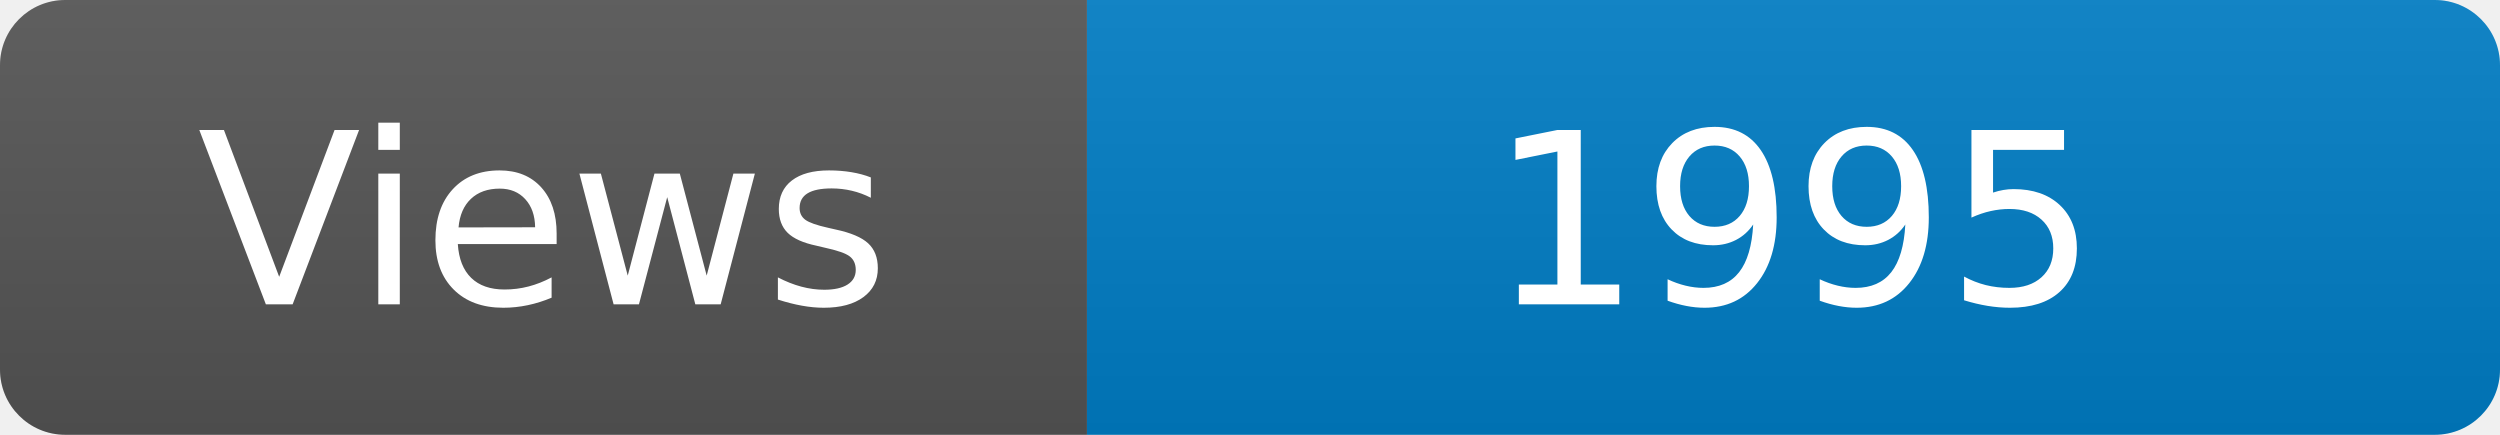
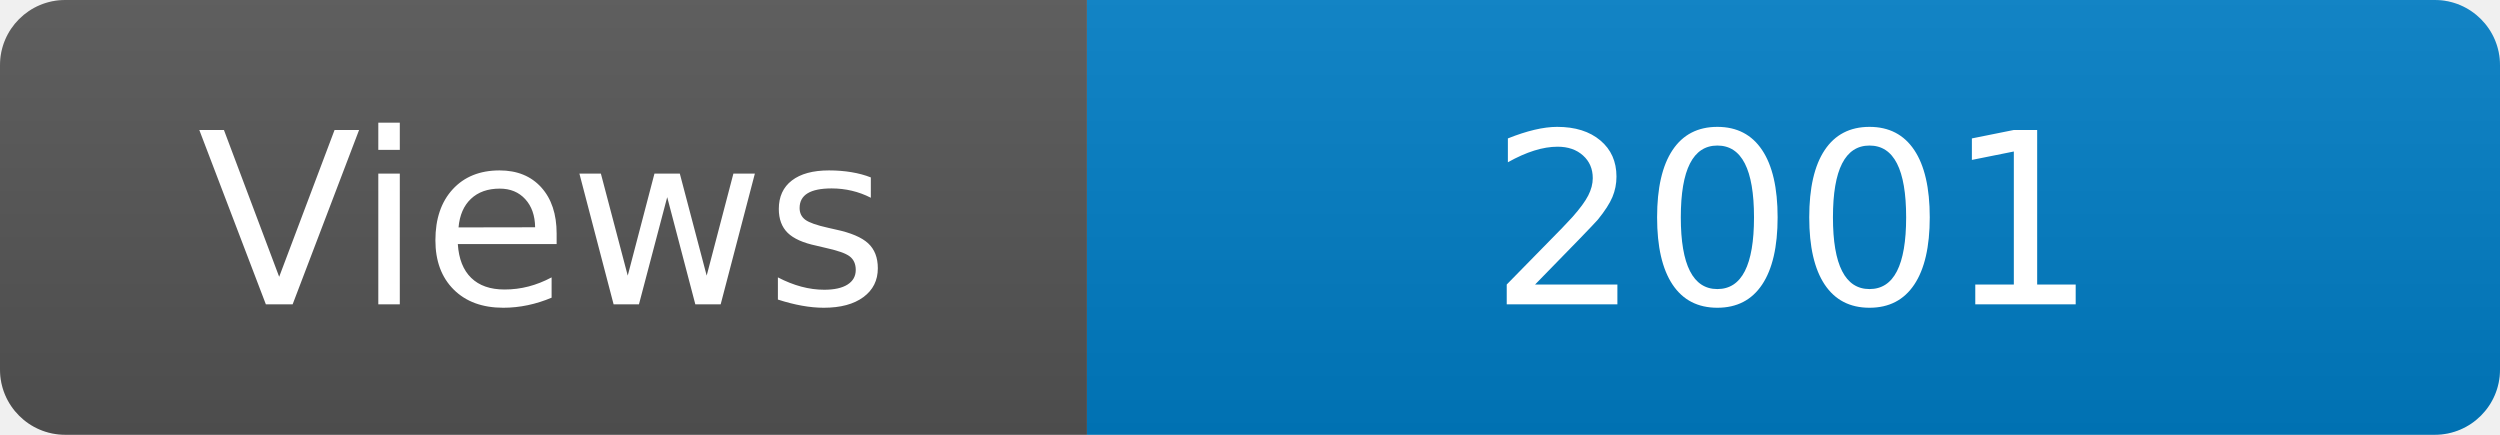
<svg xmlns="http://www.w3.org/2000/svg" width="115" height="20" role="img" aria-label="Maintained?: yes">
  <linearGradient id="s" x2="0" y2="100%">
    <stop offset="0" stop-color="#bbb" stop-opacity=".1" />
    <stop offset="1" stop-opacity=".1" />
  </linearGradient>
  <clipPath id="r">
    <rect width="115" height="20" rx="3" fill="#fff" />
  </clipPath>
  <g clip-path="url(#r)">
    <rect width="50" height="20" fill="#555" />
    <rect x="50" width="160" height="20" fill="#007ec6" />
    <rect width="115" height="20" fill="url(#s)" />
  </g>
  <g fill="#fff" text-anchor="middle" font-family="Verdana,Geneva,DejaVu Sans,sans-serif" font-size="110">
    <text x="250" y="140" transform="scale(.1)" fill="#fff">Views</text>
-     <text x="825" y="140" transform="scale(.1)" fill="#fff">1995</text>
+     <text x="825" y="140" transform="scale(.1)" fill="#fff">2001</text>
  </g>
</svg>
